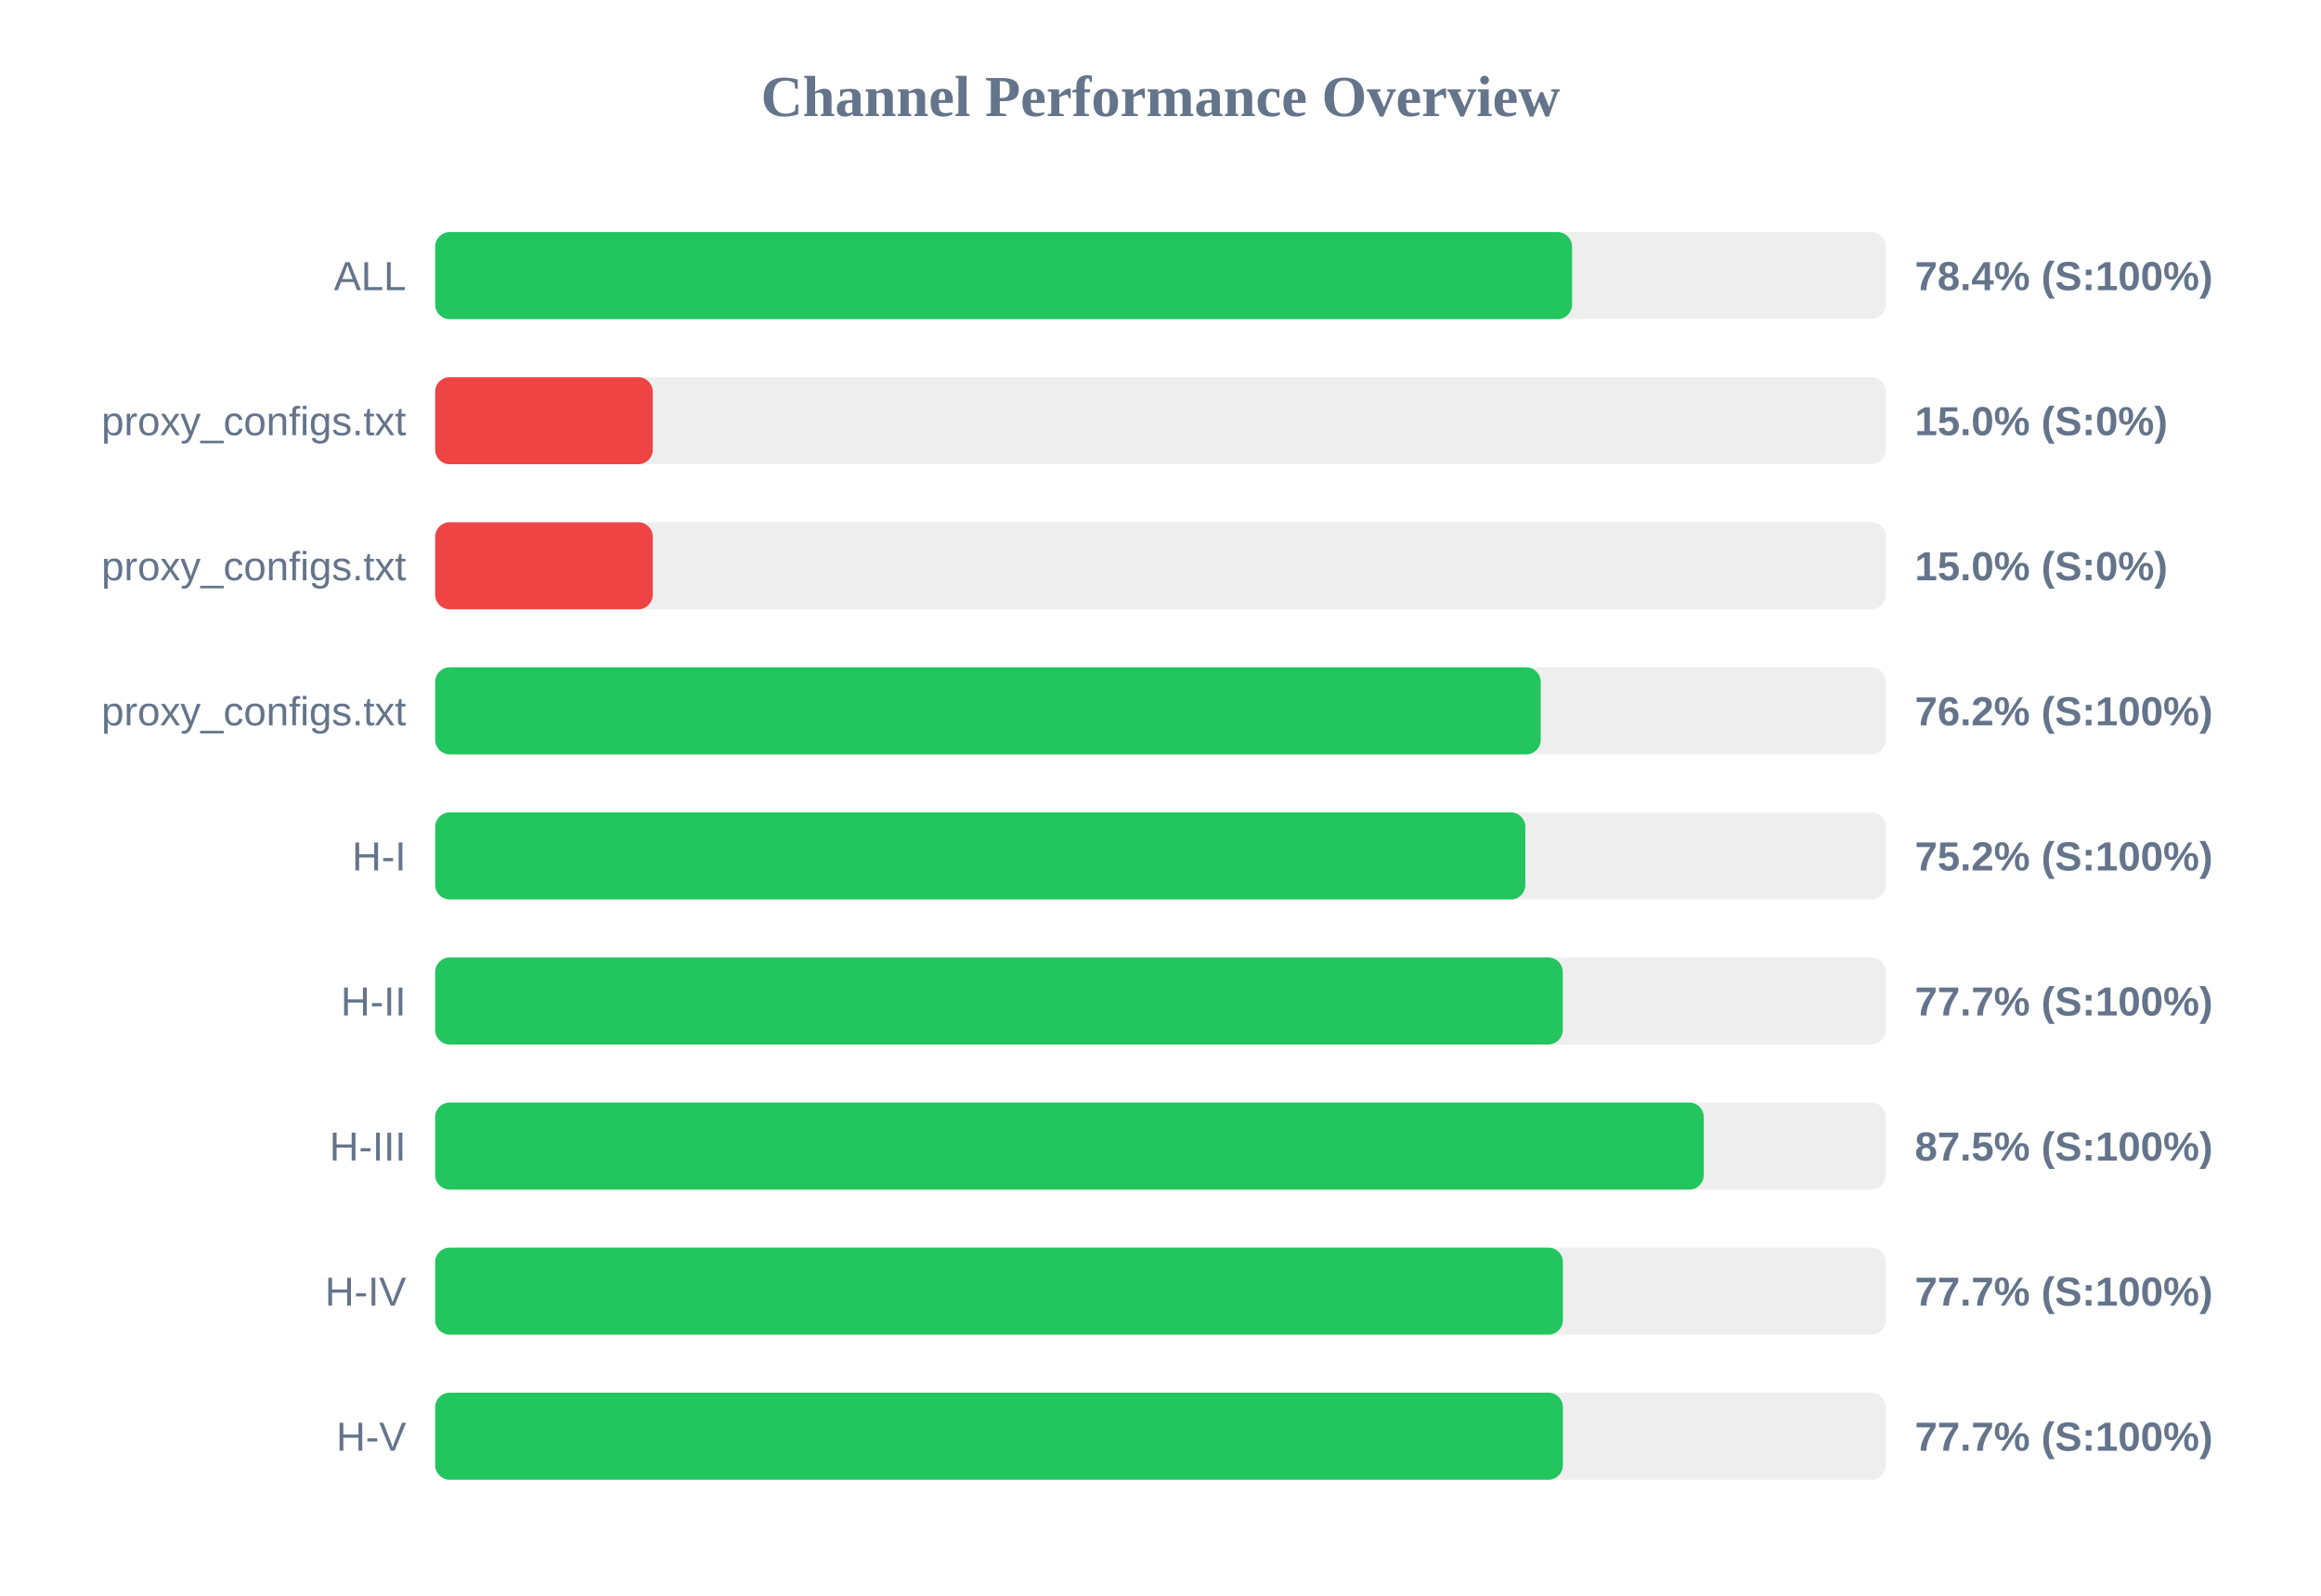
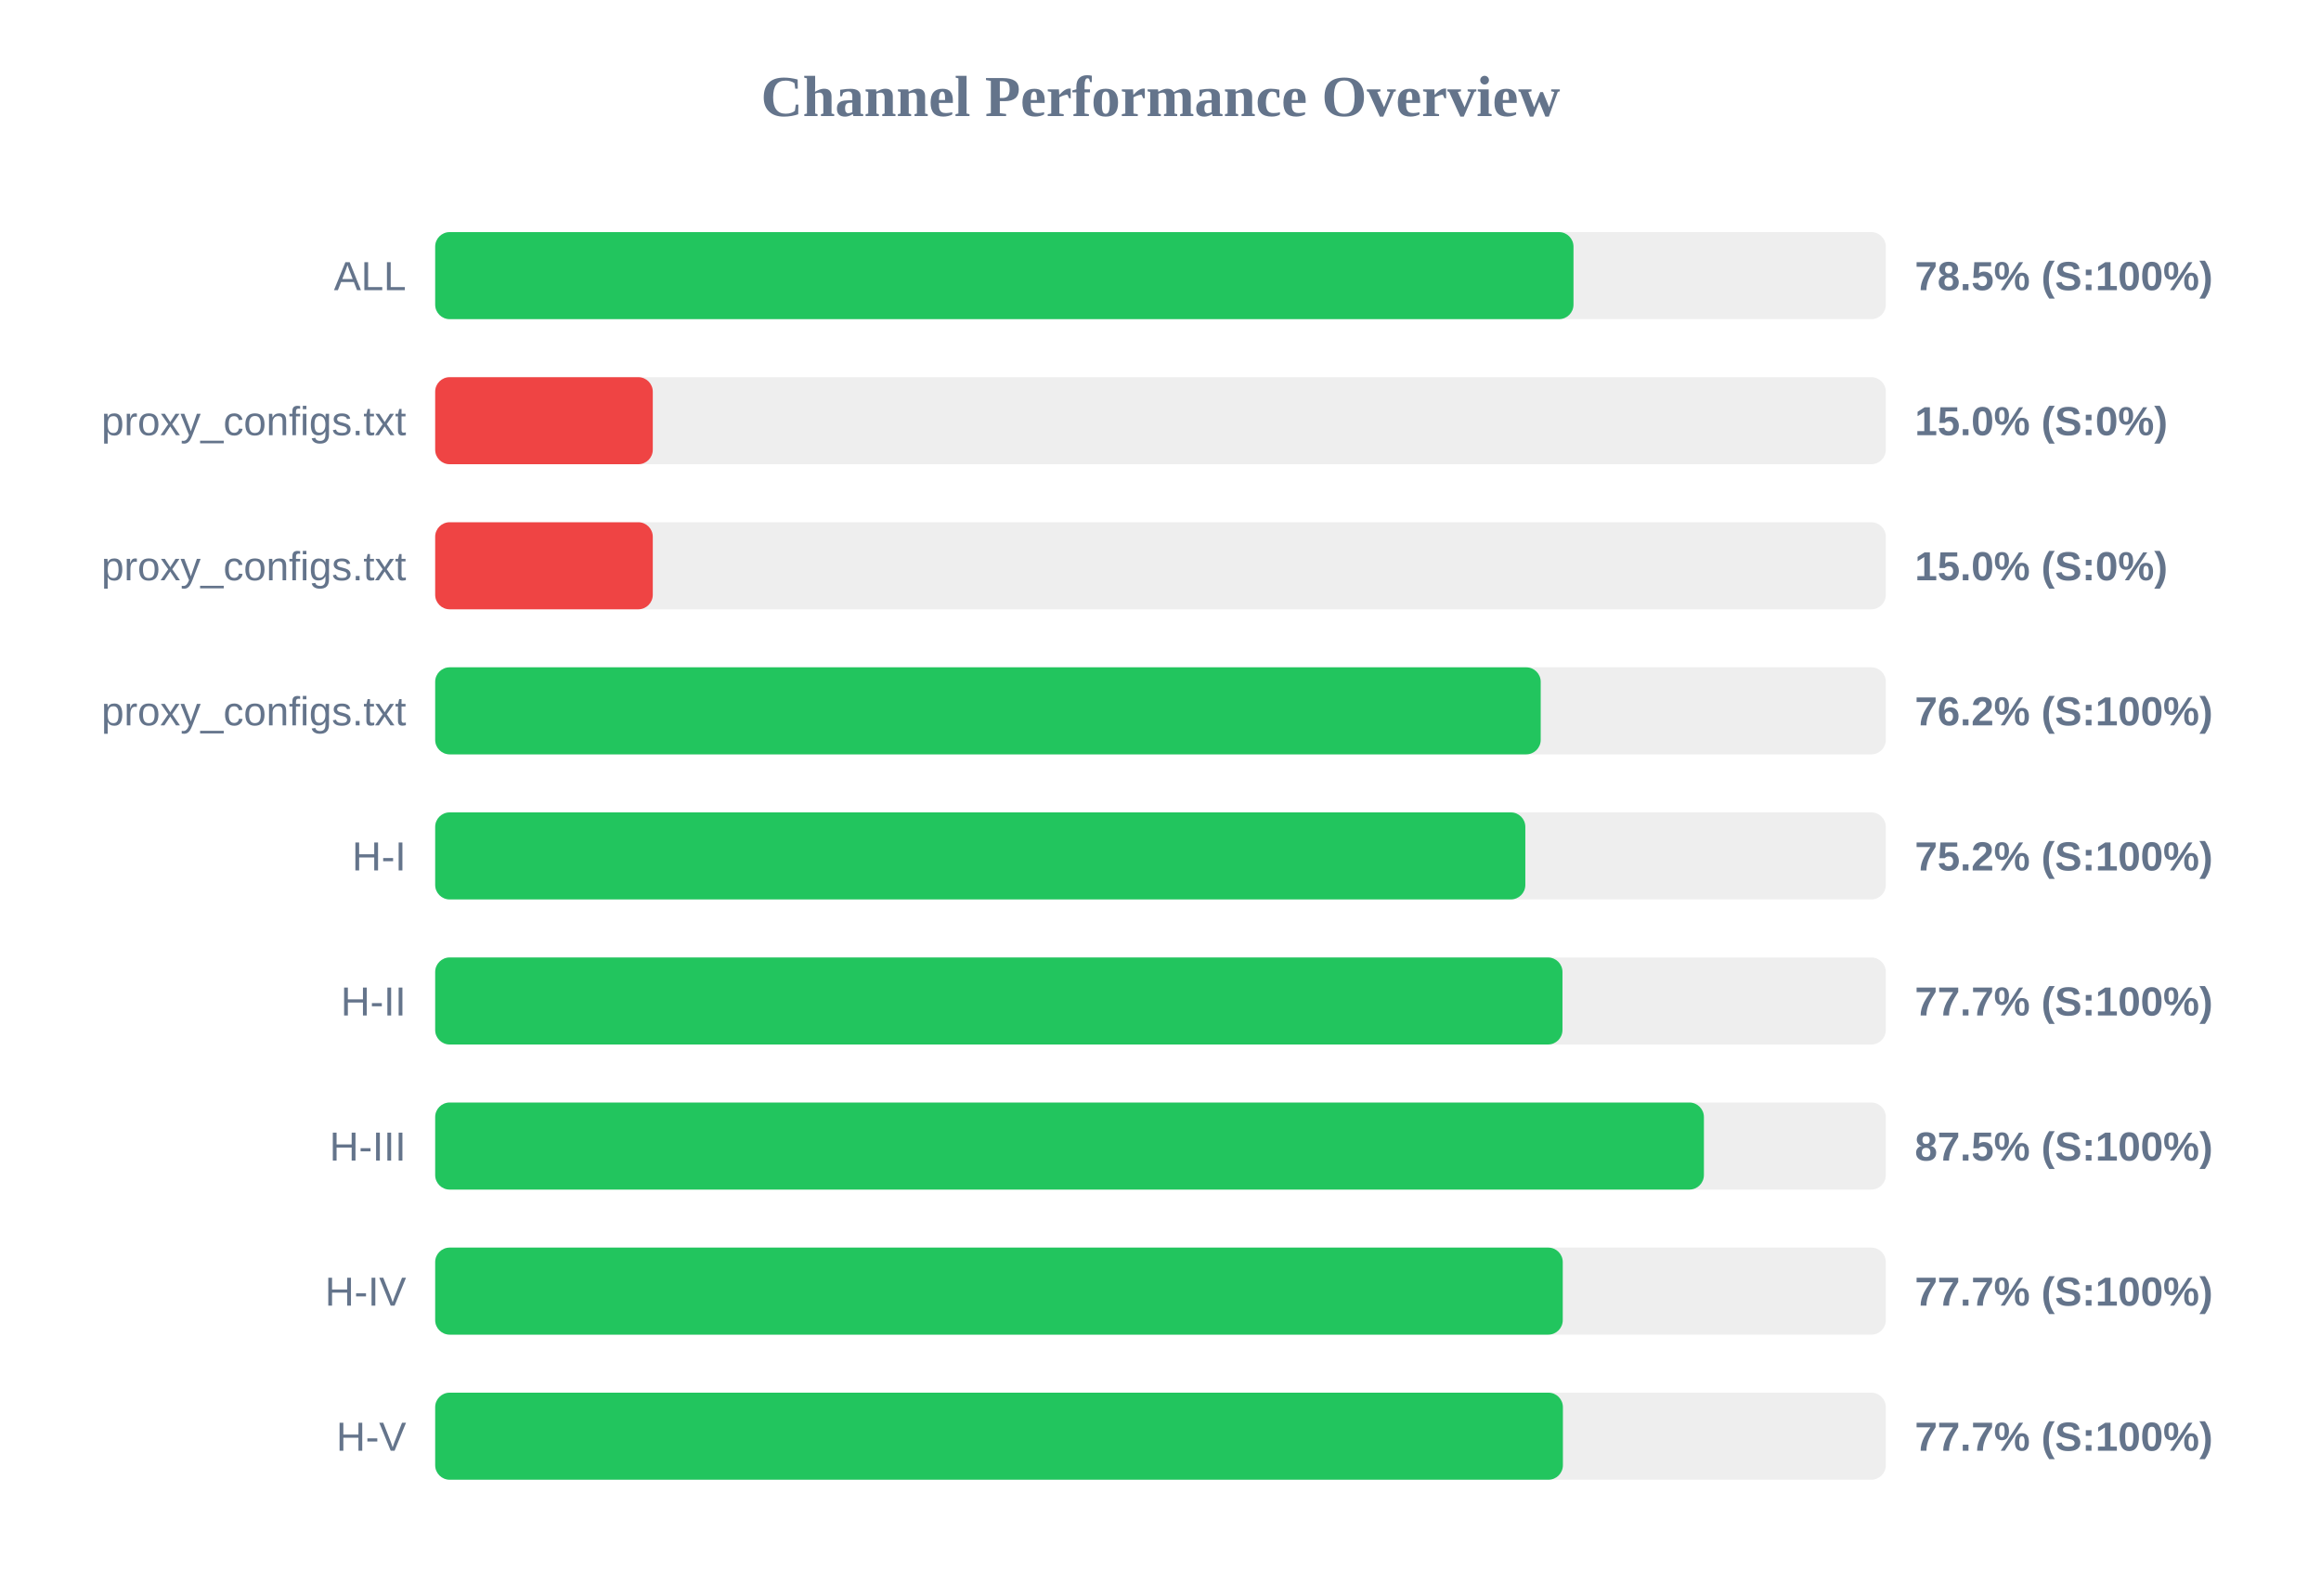
<svg xmlns="http://www.w3.org/2000/svg" width="800" height="550" version="1.1">
  <style>
        .row { font: 14px Arial; fill: #64748b; }
        .score { font: bold 14px Arial; fill: #64748b; }
    </style>
  <text x="400" y="40" text-anchor="middle" font-size="20px" font-weight="bold" fill="#64748b">Channel Performance Overview</text>
  <rect x="150" y="80" width="500" height="30" fill="#eee" rx="5" />
-   <rect x="150" y="80" width="391.85" height="30" fill="#22c55e" rx="5" />
+   <rect x="150" y="80" width="392.35" height="30" fill="#22c55e" rx="5" />
  <text x="140" y="100" text-anchor="end" class="row">ALL</text>
-   <text x="660" y="100" text-anchor="start" class="score">78.4% (S:100%)</text>
+   <text x="660" y="100" text-anchor="start" class="score">78.5% (S:100%)</text>
  <rect x="150" y="130" width="500" height="30" fill="#eee" rx="5" />
  <rect x="150" y="130" width="75.0" height="30" fill="#ef4444" rx="5" />
  <text x="140" y="150" text-anchor="end" class="row">proxy_configs.txt</text>
  <text x="660" y="150" text-anchor="start" class="score">15.0% (S:0%)</text>
  <rect x="150" y="180" width="500" height="30" fill="#eee" rx="5" />
  <rect x="150" y="180" width="75.0" height="30" fill="#ef4444" rx="5" />
  <text x="140" y="200" text-anchor="end" class="row">proxy_configs.txt</text>
  <text x="660" y="200" text-anchor="start" class="score">15.0% (S:0%)</text>
  <rect x="150" y="230" width="500" height="30" fill="#eee" rx="5" />
  <rect x="150" y="230" width="381.05" height="30" fill="#22c55e" rx="5" />
  <text x="140" y="250" text-anchor="end" class="row">proxy_configs.txt</text>
  <text x="660" y="250" text-anchor="start" class="score">76.2% (S:100%)</text>
  <rect x="150" y="280" width="500" height="30" fill="#eee" rx="5" />
  <rect x="150" y="280" width="375.75" height="30" fill="#22c55e" rx="5" />
  <text x="140" y="300" text-anchor="end" class="row">H-I</text>
  <text x="660" y="300" text-anchor="start" class="score">75.2% (S:100%)</text>
  <rect x="150" y="330" width="500" height="30" fill="#eee" rx="5" />
-   <rect x="150" y="330" width="388.65" height="30" fill="#22c55e" rx="5" />
+   <rect x="150" y="330" width="388.55" height="30" fill="#22c55e" rx="5" />
  <text x="140" y="350" text-anchor="end" class="row">H-II</text>
  <text x="660" y="350" text-anchor="start" class="score">77.7% (S:100%)</text>
  <rect x="150" y="380" width="500" height="30" fill="#eee" rx="5" />
-   <rect x="150" y="380" width="437.25" height="30" fill="#22c55e" rx="5" />
+   <rect x="150" y="380" width="437.3" height="30" fill="#22c55e" rx="5" />
  <text x="140" y="400" text-anchor="end" class="row">H-III</text>
  <text x="660" y="400" text-anchor="start" class="score">87.5% (S:100%)</text>
  <rect x="150" y="430" width="500" height="30" fill="#eee" rx="5" />
-   <rect x="150" y="430" width="388.7" height="30" fill="#22c55e" rx="5" />
+   <rect x="150" y="430" width="388.65" height="30" fill="#22c55e" rx="5" />
  <text x="140" y="450" text-anchor="end" class="row">H-IV</text>
  <text x="660" y="450" text-anchor="start" class="score">77.7% (S:100%)</text>
  <rect x="150" y="480" width="500" height="30" fill="#eee" rx="5" />
  <rect x="150" y="480" width="388.7" height="30" fill="#22c55e" rx="5" />
  <text x="140" y="500" text-anchor="end" class="row">H-V</text>
  <text x="660" y="500" text-anchor="start" class="score">77.7% (S:100%)</text>
</svg>
